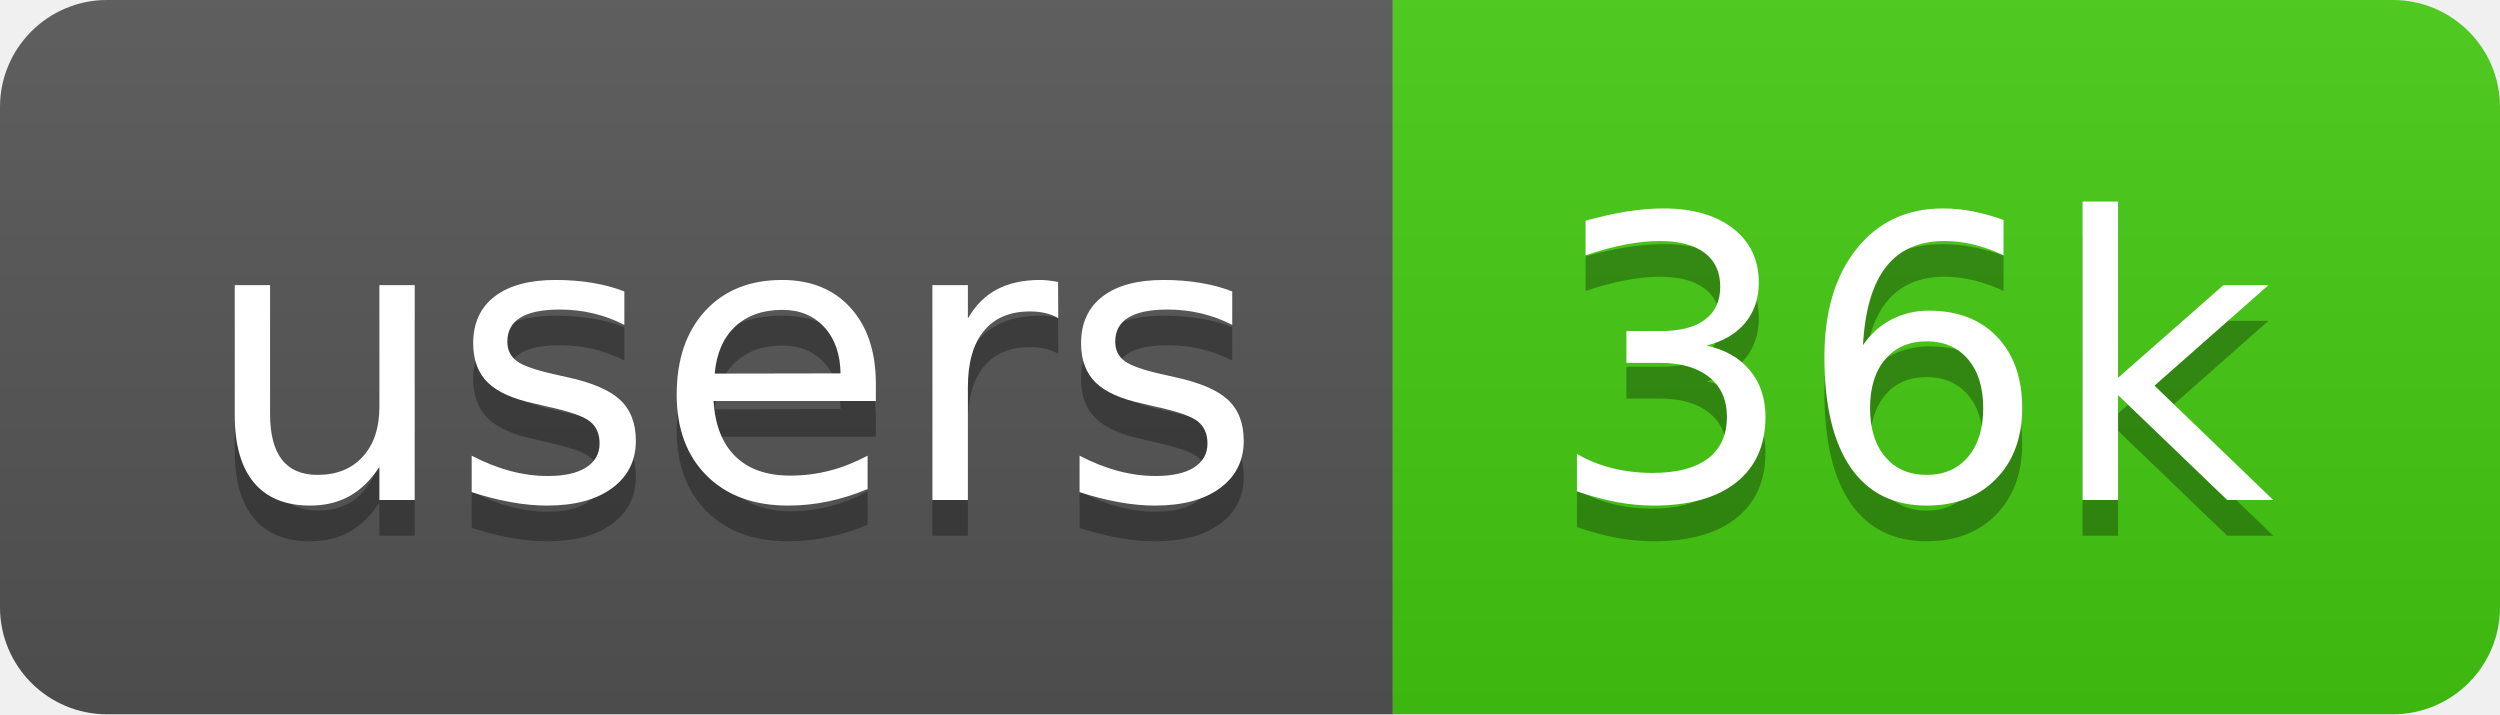
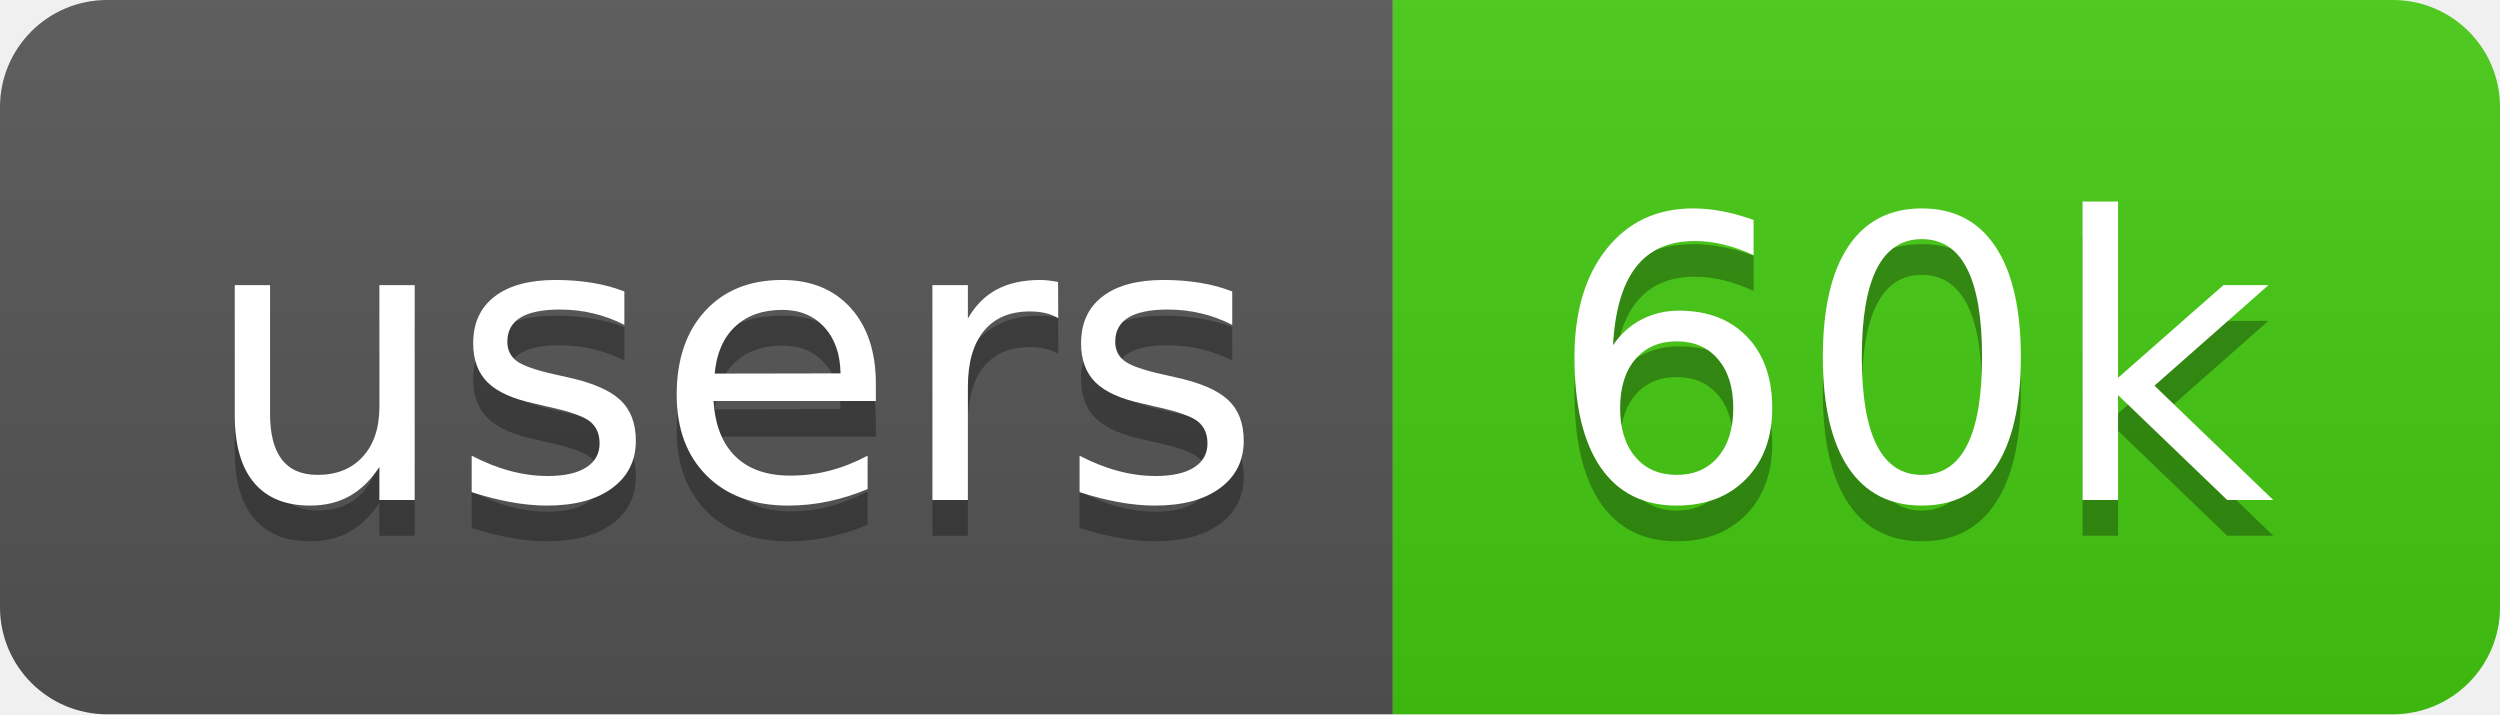
- <svg xmlns="http://www.w3.org/2000/svg" width="70" height="20">
-   <linearGradient id="b" x2="0" y2="100%">
+ <svg xmlns="http://www.w3.org/2000/svg" width="70" height="20" role="img" aria-label="users: 60k">
+   <linearGradient id="s" x2="0" y2="100%">
    <stop offset="0" stop-color="#bbb" stop-opacity=".1" />
    <stop offset="1" stop-opacity=".1" />
  </linearGradient>
-   <clipPath id="a">
+   <clipPath id="r">
    <rect width="70" height="20" rx="3" fill="#fff" />
  </clipPath>
-   <g clip-path="url(#a)">
-     <path fill="#555" d="M0 0h39v20H0z" />
-     <path fill="#4c1" d="M39 0h31v20H39z" />
-     <path fill="url(#b)" d="M0 0h70v20H0z" />
+   <g clip-path="url(#r)">
+     <rect width="39" height="20" fill="#555" />
+     <rect x="39" width="31" height="20" fill="#4c1" />
+     <rect width="70" height="20" fill="url(#s)" />
  </g>
-   <g fill="#fff" text-anchor="middle" font-family="DejaVu Sans,Verdana,Geneva,sans-serif" font-size="110">
-     <text x="205" y="150" fill="#010101" fill-opacity=".3" transform="scale(.1)" textLength="290">users</text>
-     <text x="205" y="140" transform="scale(.1)" textLength="290">users</text>
-     <text x="535" y="150" fill="#010101" fill-opacity=".3" transform="scale(.1)" textLength="210">36k</text>
-     <text x="535" y="140" transform="scale(.1)" textLength="210">36k</text>
+   <g fill="#fff" text-anchor="middle" font-family="Verdana,Geneva,DejaVu Sans,sans-serif" text-rendering="geometricPrecision" font-size="110">
+     <text aria-hidden="true" x="205" y="150" fill="#010101" fill-opacity=".3" transform="scale(.1)" textLength="290">users</text>
+     <text x="205" y="140" transform="scale(.1)" fill="#fff" textLength="290">users</text>
+     <text aria-hidden="true" x="535" y="150" fill="#010101" fill-opacity=".3" transform="scale(.1)" textLength="210">60k</text>
+     <text x="535" y="140" transform="scale(.1)" fill="#fff" textLength="210">60k</text>
  </g>
</svg>
